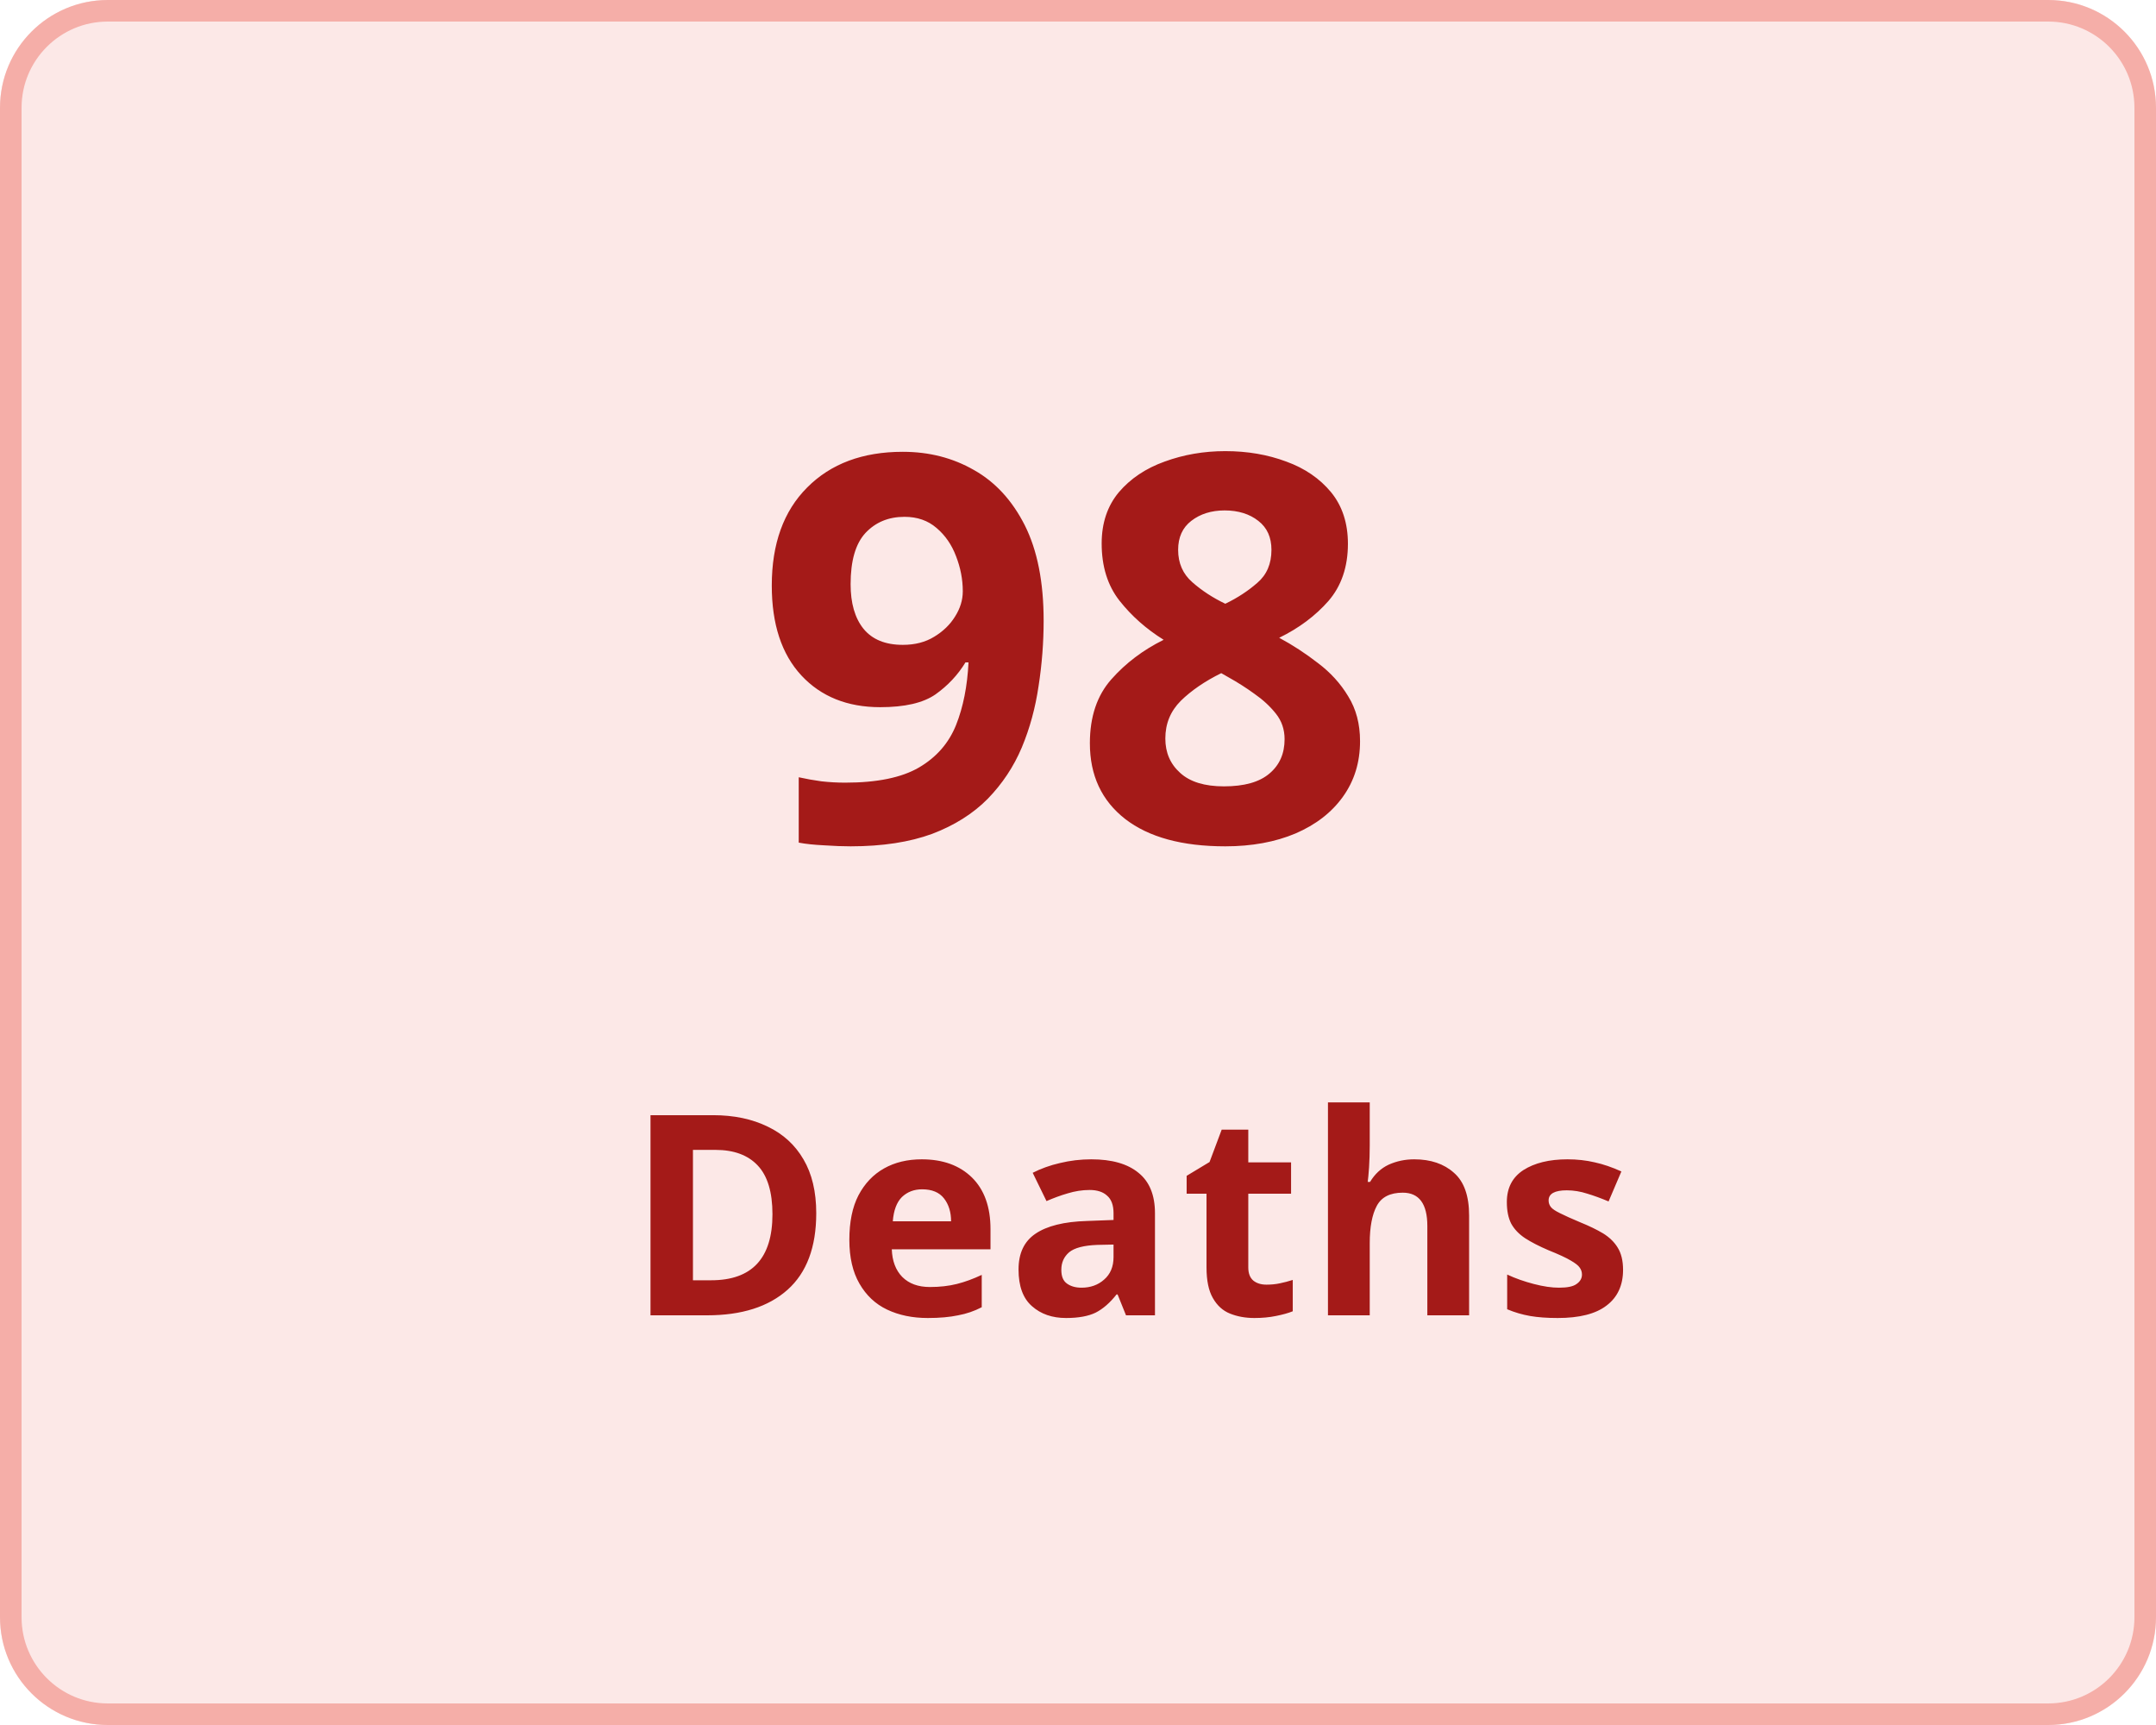
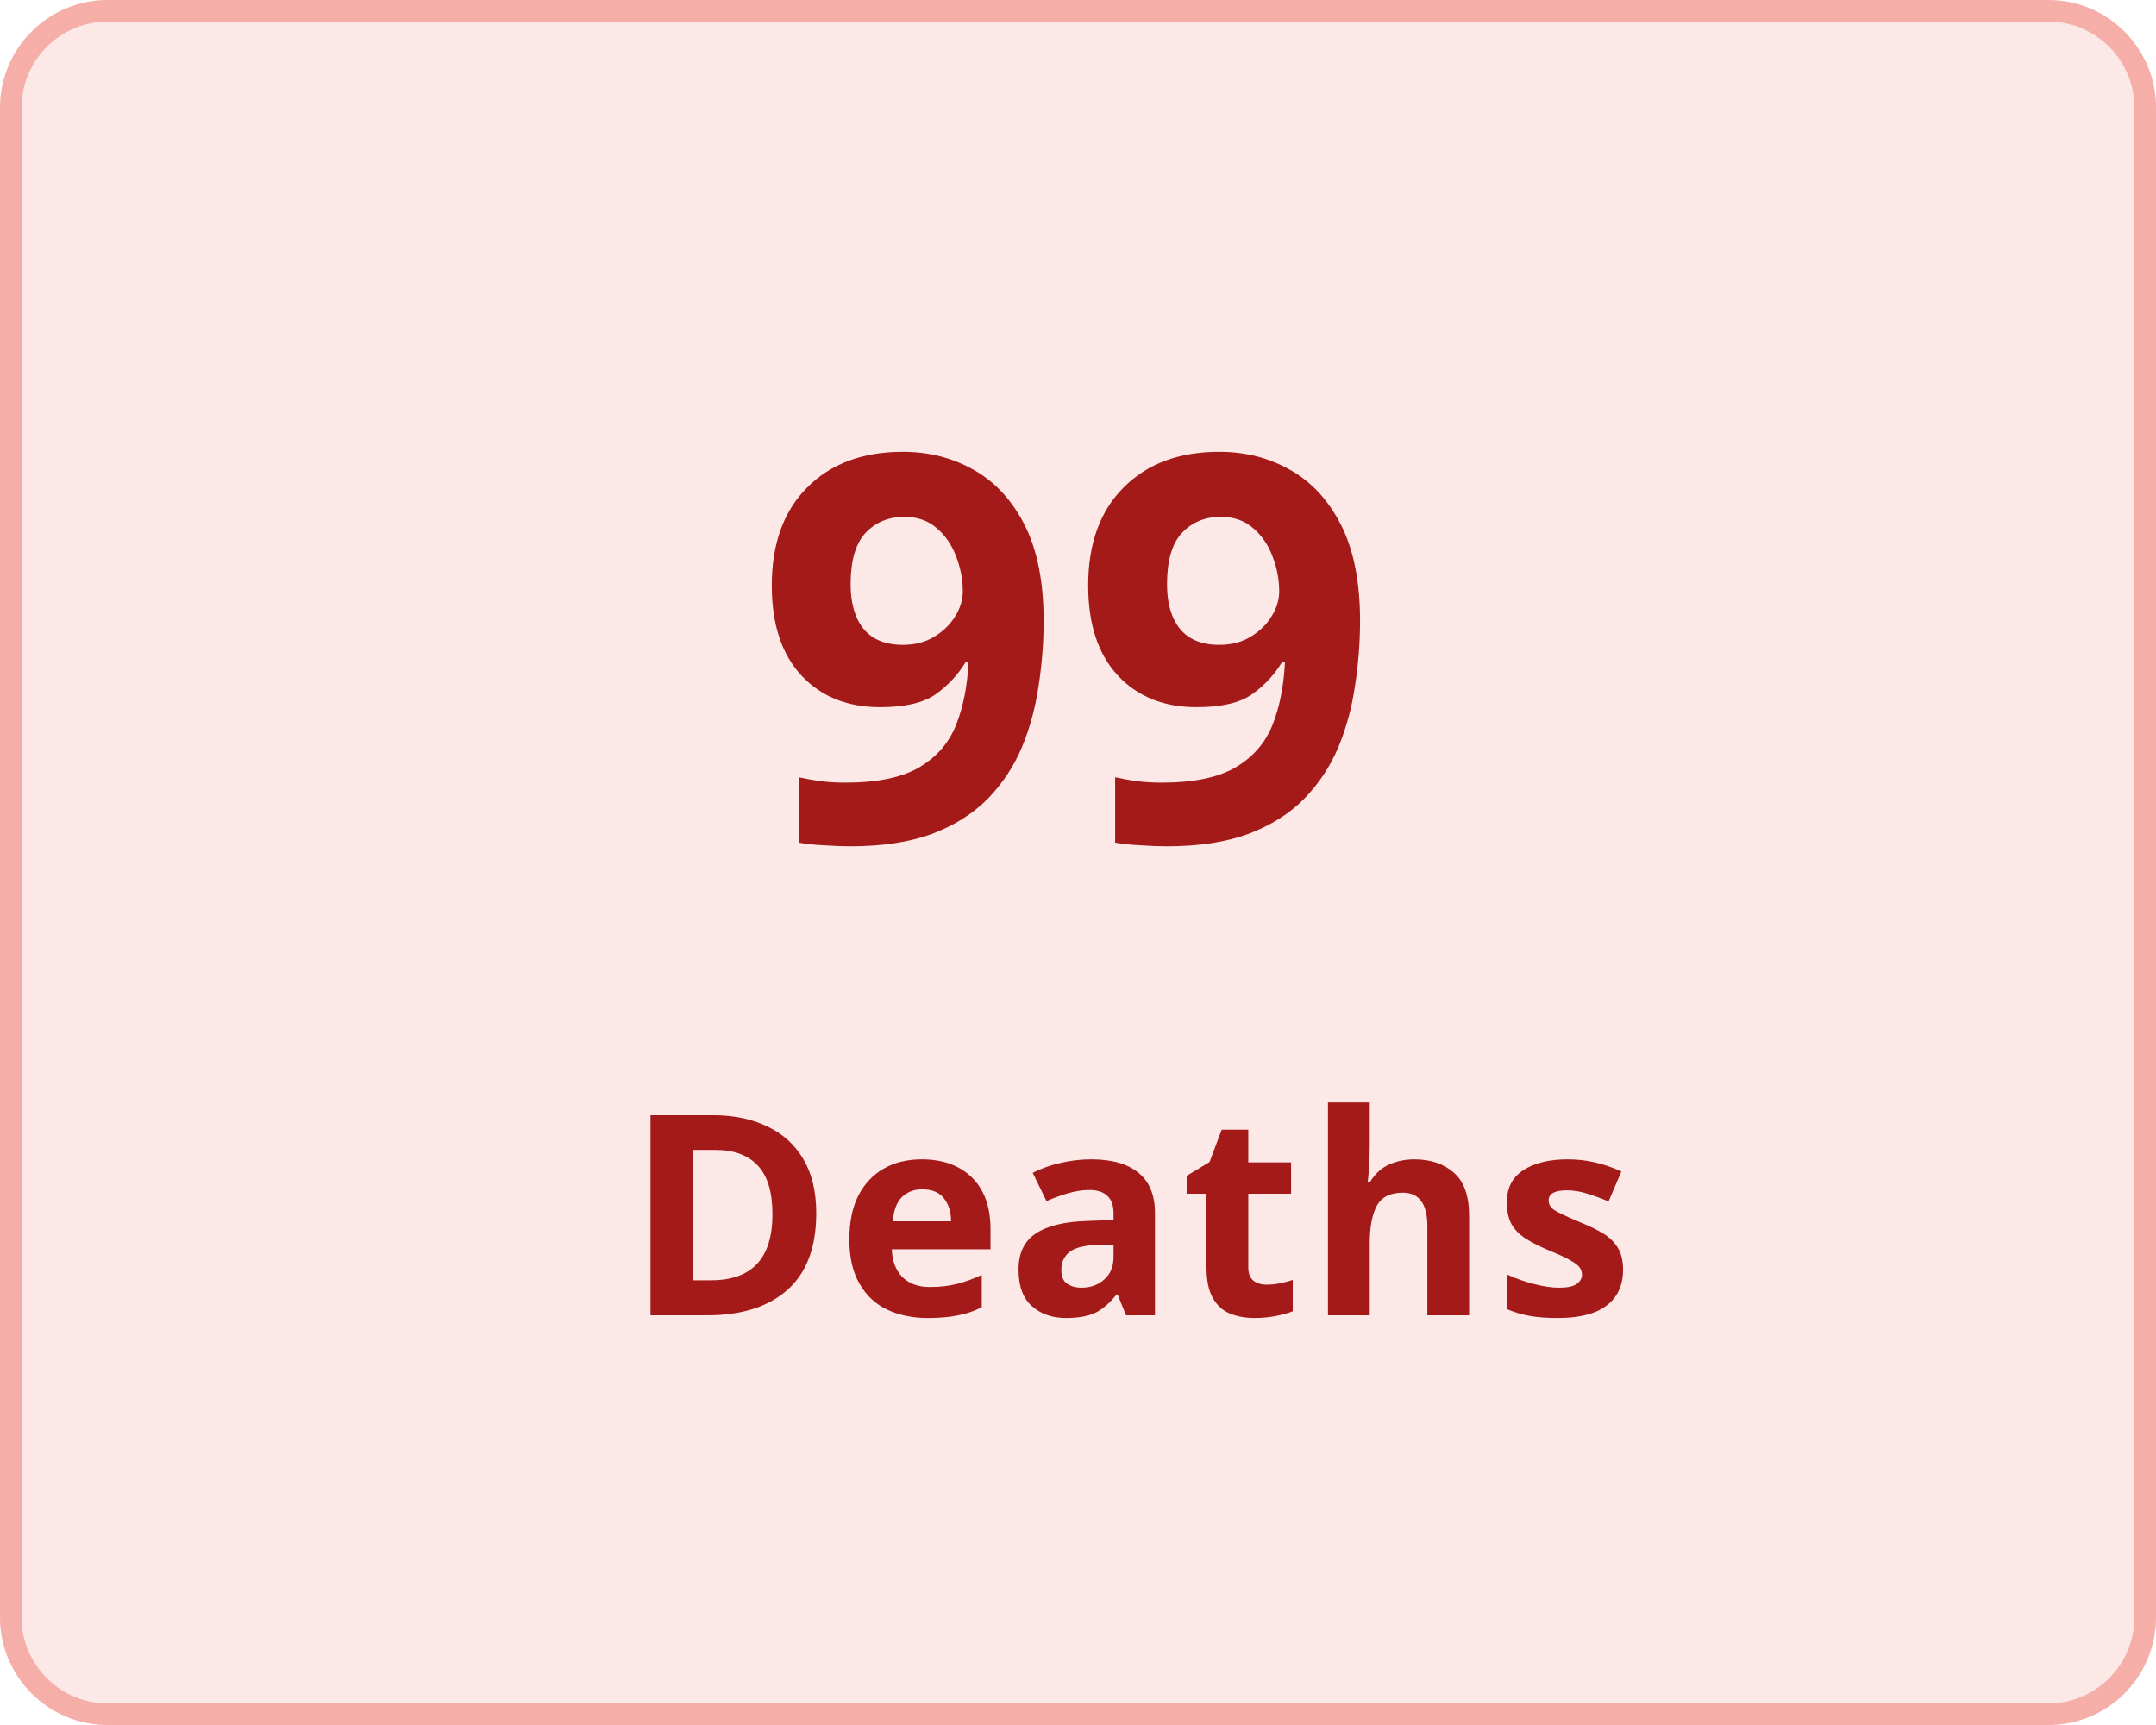
<svg xmlns="http://www.w3.org/2000/svg" width="100" height="80" viewBox="0 0 100 80">
  <g transform="translate(-149 -136)">
    <g transform="translate(149 136)" fill="#fce8e7" stroke="#f5aea8" stroke-width="1">
      <rect width="100" height="80" rx="5" stroke="none" />
      <rect x="0.5" y="0.5" width="99" height="79" rx="4.5" fill="none" />
    </g>
    <g transform="translate(-6 5)">
      <text transform="translate(190 170)" fill="#a41a18" font-size="25" font-family="Nunito-SemiBold, Nunito" font-weight="600" letter-spacing="0.015em">
-         <tspan x="0" y="0">98</tspan>
+         <tspan x="0" y="0">99</tspan>
      </text>
      <text transform="translate(184 192)" fill="#a41a18" font-size="13" font-family="Nunito-SemiBold, Nunito" font-weight="600" letter-spacing="0.015em">
        <tspan x="0" y="0">Deaths</tspan>
      </text>
    </g>
  </g>
</svg>
